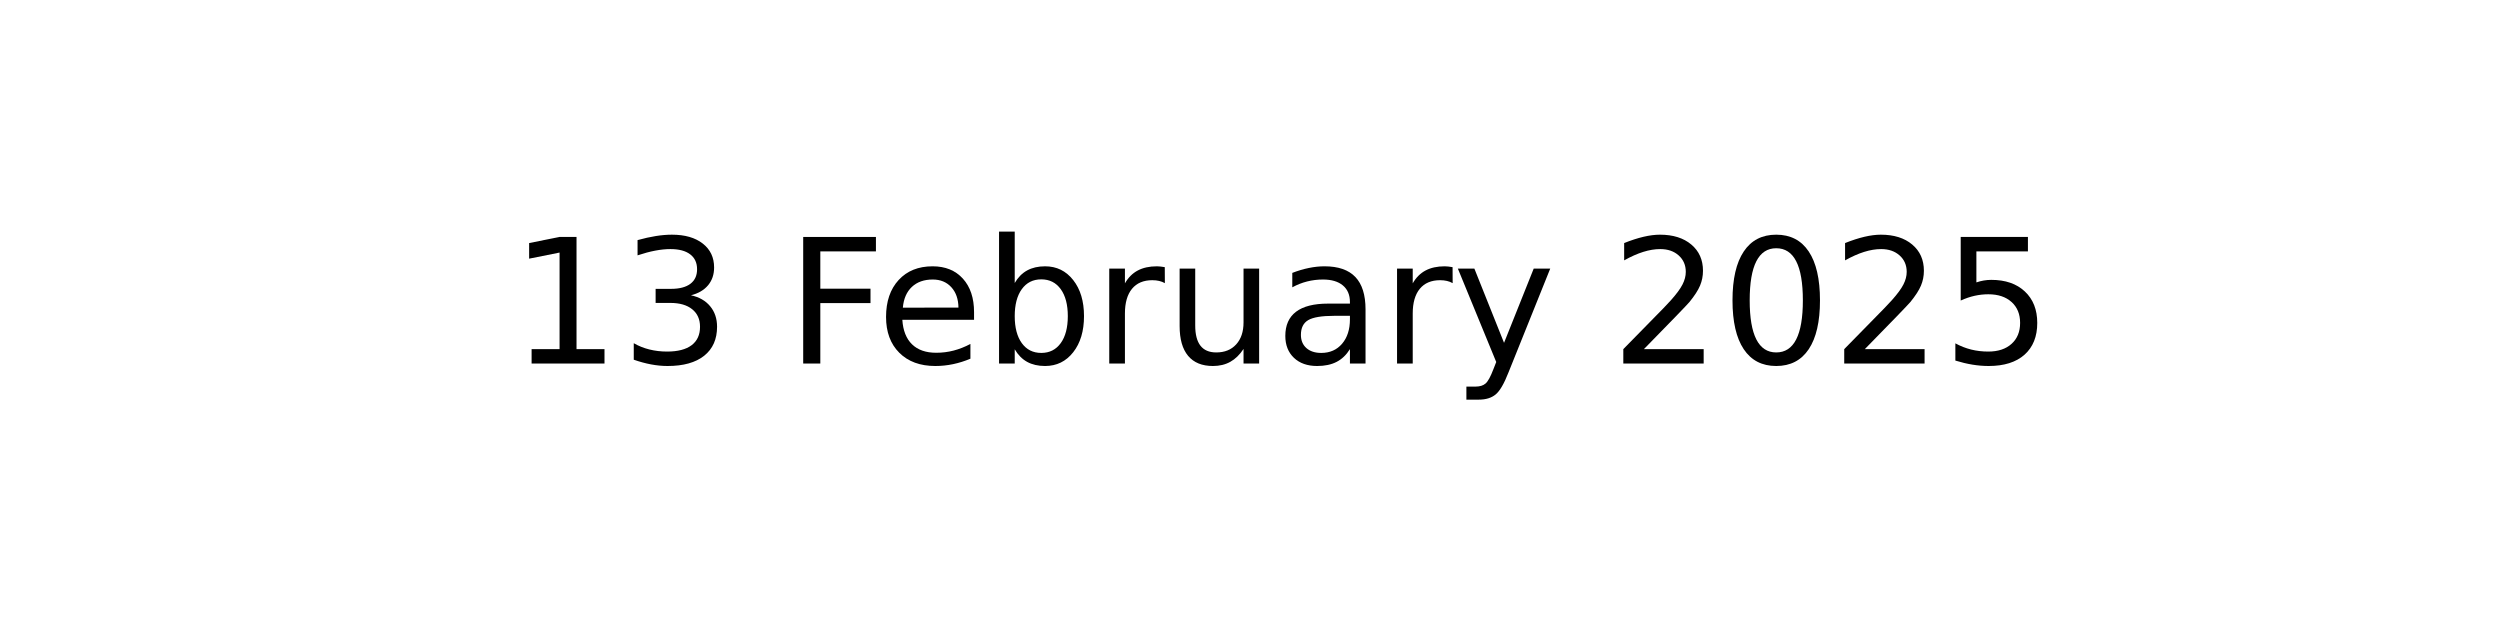
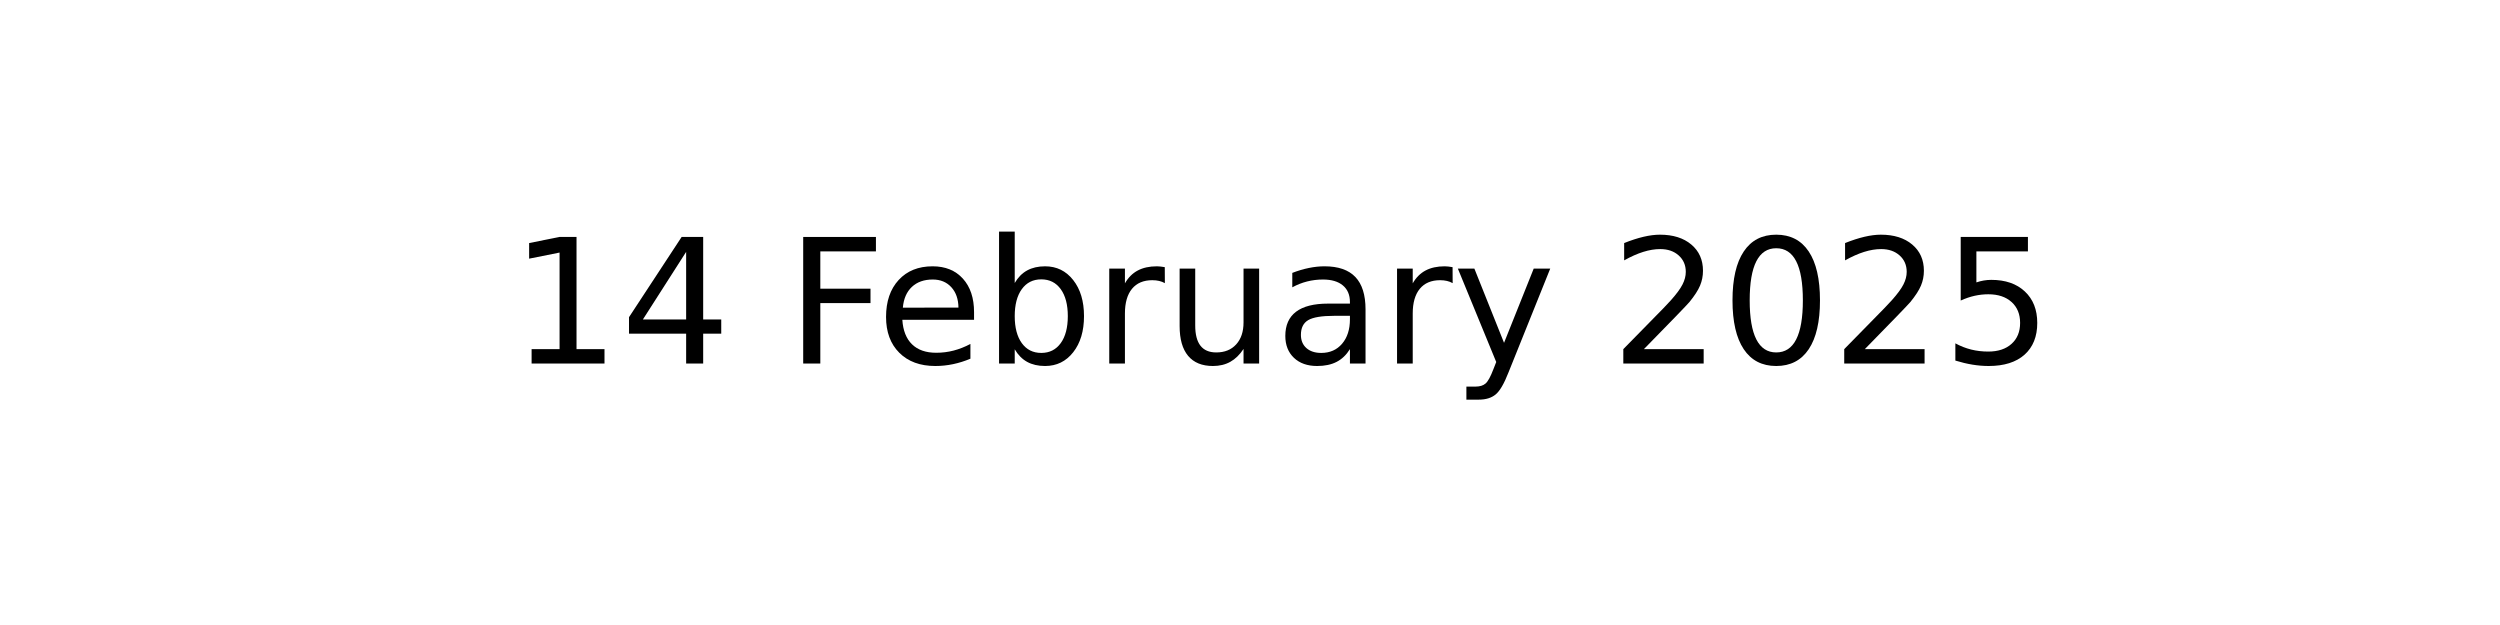
<svg xmlns="http://www.w3.org/2000/svg" xmlns:xlink="http://www.w3.org/1999/xlink" width="144pt" height="36pt" viewBox="0 0 144 36" version="1.1">
  <defs>
    <style type="text/css">*{stroke-linejoin: round; stroke-linecap: butt}</style>
  </defs>
  <g id="figure_1">
    <g id="axes_1">
      <g id="text_1">
        <g transform="translate(29.37969 20.93937) scale(0.1 -0.1)">
          <defs>
            <path id="DejaVuSans-31" d="M 794 531  L 1825 531  L 1825 4091  L 703 3866  L 703 4441  L 1819 4666  L 2450 4666  L 2450 531  L 3481 531  L 3481 0  L 794 0  L 794 531  z " transform="scale(0.015625)" />
-             <path id="DejaVuSans-33" d="M 2597 2516  Q 3050 2419 3304 2112  Q 3559 1806 3559 1356  Q 3559 666 3084 287  Q 2609 -91 1734 -91  Q 1441 -91 1130 -33  Q 819 25 488 141  L 488 750  Q 750 597 1062 519  Q 1375 441 1716 441  Q 2309 441 2620 675  Q 2931 909 2931 1356  Q 2931 1769 2642 2001  Q 2353 2234 1838 2234  L 1294 2234  L 1294 2753  L 1863 2753  Q 2328 2753 2575 2939  Q 2822 3125 2822 3475  Q 2822 3834 2567 4026  Q 2313 4219 1838 4219  Q 1578 4219 1281 4162  Q 984 4106 628 3988  L 628 4550  Q 988 4650 1302 4700  Q 1616 4750 1894 4750  Q 2613 4750 3031 4423  Q 3450 4097 3450 3541  Q 3450 3153 3228 2886  Q 3006 2619 2597 2516  z " transform="scale(0.015625)" />
+             <path id="DejaVuSans-34" d="M 2419 4116  L 825 1625  L 2419 1625  L 2419 4116  z M 2253 4666  L 3047 4666  L 3047 1625  L 3713 1625  L 3713 1100  L 3047 1100  L 3047 0  L 2419 0  L 2419 1100  L 313 1100  L 313 1709  L 2253 4666  z " transform="scale(0.015625)" />
            <path id="DejaVuSans-20" transform="scale(0.015625)" />
            <path id="DejaVuSans-46" d="M 628 4666  L 3309 4666  L 3309 4134  L 1259 4134  L 1259 2759  L 3109 2759  L 3109 2228  L 1259 2228  L 1259 0  L 628 0  L 628 4666  z " transform="scale(0.015625)" />
            <path id="DejaVuSans-65" d="M 3597 1894  L 3597 1613  L 953 1613  Q 991 1019 1311 708  Q 1631 397 2203 397  Q 2534 397 2845 478  Q 3156 559 3463 722  L 3463 178  Q 3153 47 2828 -22  Q 2503 -91 2169 -91  Q 1331 -91 842 396  Q 353 884 353 1716  Q 353 2575 817 3079  Q 1281 3584 2069 3584  Q 2775 3584 3186 3129  Q 3597 2675 3597 1894  z M 3022 2063  Q 3016 2534 2758 2815  Q 2500 3097 2075 3097  Q 1594 3097 1305 2825  Q 1016 2553 972 2059  L 3022 2063  z " transform="scale(0.015625)" />
            <path id="DejaVuSans-62" d="M 3116 1747  Q 3116 2381 2855 2742  Q 2594 3103 2138 3103  Q 1681 3103 1420 2742  Q 1159 2381 1159 1747  Q 1159 1113 1420 752  Q 1681 391 2138 391  Q 2594 391 2855 752  Q 3116 1113 3116 1747  z M 1159 2969  Q 1341 3281 1617 3432  Q 1894 3584 2278 3584  Q 2916 3584 3314 3078  Q 3713 2572 3713 1747  Q 3713 922 3314 415  Q 2916 -91 2278 -91  Q 1894 -91 1617 61  Q 1341 213 1159 525  L 1159 0  L 581 0  L 581 4863  L 1159 4863  L 1159 2969  z " transform="scale(0.015625)" />
            <path id="DejaVuSans-72" d="M 2631 2963  Q 2534 3019 2420 3045  Q 2306 3072 2169 3072  Q 1681 3072 1420 2755  Q 1159 2438 1159 1844  L 1159 0  L 581 0  L 581 3500  L 1159 3500  L 1159 2956  Q 1341 3275 1631 3429  Q 1922 3584 2338 3584  Q 2397 3584 2469 3576  Q 2541 3569 2628 3553  L 2631 2963  z " transform="scale(0.015625)" />
            <path id="DejaVuSans-75" d="M 544 1381  L 544 3500  L 1119 3500  L 1119 1403  Q 1119 906 1312 657  Q 1506 409 1894 409  Q 2359 409 2629 706  Q 2900 1003 2900 1516  L 2900 3500  L 3475 3500  L 3475 0  L 2900 0  L 2900 538  Q 2691 219 2414 64  Q 2138 -91 1772 -91  Q 1169 -91 856 284  Q 544 659 544 1381  z M 1991 3584  L 1991 3584  z " transform="scale(0.015625)" />
            <path id="DejaVuSans-61" d="M 2194 1759  Q 1497 1759 1228 1600  Q 959 1441 959 1056  Q 959 750 1161 570  Q 1363 391 1709 391  Q 2188 391 2477 730  Q 2766 1069 2766 1631  L 2766 1759  L 2194 1759  z M 3341 1997  L 3341 0  L 2766 0  L 2766 531  Q 2569 213 2275 61  Q 1981 -91 1556 -91  Q 1019 -91 701 211  Q 384 513 384 1019  Q 384 1609 779 1909  Q 1175 2209 1959 2209  L 2766 2209  L 2766 2266  Q 2766 2663 2505 2880  Q 2244 3097 1772 3097  Q 1472 3097 1187 3025  Q 903 2953 641 2809  L 641 3341  Q 956 3463 1253 3523  Q 1550 3584 1831 3584  Q 2591 3584 2966 3190  Q 3341 2797 3341 1997  z " transform="scale(0.015625)" />
            <path id="DejaVuSans-79" d="M 2059 -325  Q 1816 -950 1584 -1140  Q 1353 -1331 966 -1331  L 506 -1331  L 506 -850  L 844 -850  Q 1081 -850 1212 -737  Q 1344 -625 1503 -206  L 1606 56  L 191 3500  L 800 3500  L 1894 763  L 2988 3500  L 3597 3500  L 2059 -325  z " transform="scale(0.015625)" />
            <path id="DejaVuSans-32" d="M 1228 531  L 3431 531  L 3431 0  L 469 0  L 469 531  Q 828 903 1448 1529  Q 2069 2156 2228 2338  Q 2531 2678 2651 2914  Q 2772 3150 2772 3378  Q 2772 3750 2511 3984  Q 2250 4219 1831 4219  Q 1534 4219 1204 4116  Q 875 4013 500 3803  L 500 4441  Q 881 4594 1212 4672  Q 1544 4750 1819 4750  Q 2544 4750 2975 4387  Q 3406 4025 3406 3419  Q 3406 3131 3298 2873  Q 3191 2616 2906 2266  Q 2828 2175 2409 1742  Q 1991 1309 1228 531  z " transform="scale(0.015625)" />
            <path id="DejaVuSans-30" d="M 2034 4250  Q 1547 4250 1301 3770  Q 1056 3291 1056 2328  Q 1056 1369 1301 889  Q 1547 409 2034 409  Q 2525 409 2770 889  Q 3016 1369 3016 2328  Q 3016 3291 2770 3770  Q 2525 4250 2034 4250  z M 2034 4750  Q 2819 4750 3233 4129  Q 3647 3509 3647 2328  Q 3647 1150 3233 529  Q 2819 -91 2034 -91  Q 1250 -91 836 529  Q 422 1150 422 2328  Q 422 3509 836 4129  Q 1250 4750 2034 4750  z " transform="scale(0.015625)" />
            <path id="DejaVuSans-35" d="M 691 4666  L 3169 4666  L 3169 4134  L 1269 4134  L 1269 2991  Q 1406 3038 1543 3061  Q 1681 3084 1819 3084  Q 2600 3084 3056 2656  Q 3513 2228 3513 1497  Q 3513 744 3044 326  Q 2575 -91 1722 -91  Q 1428 -91 1123 -41  Q 819 9 494 109  L 494 744  Q 775 591 1075 516  Q 1375 441 1709 441  Q 2250 441 2565 725  Q 2881 1009 2881 1497  Q 2881 1984 2565 2268  Q 2250 2553 1709 2553  Q 1456 2553 1204 2497  Q 953 2441 691 2322  L 691 4666  z " transform="scale(0.015625)" />
          </defs>
          <use xlink:href="#DejaVuSans-31" />
-           <use xlink:href="#DejaVuSans-33" x="63.623" />
+           <use xlink:href="#DejaVuSans-34" x="63.623" />
          <use xlink:href="#DejaVuSans-20" x="127.246" />
          <use xlink:href="#DejaVuSans-46" x="159.033" />
          <use xlink:href="#DejaVuSans-65" x="211.053" />
          <use xlink:href="#DejaVuSans-62" x="272.576" />
          <use xlink:href="#DejaVuSans-72" x="336.053" />
          <use xlink:href="#DejaVuSans-75" x="377.166" />
          <use xlink:href="#DejaVuSans-61" x="440.545" />
          <use xlink:href="#DejaVuSans-72" x="501.824" />
          <use xlink:href="#DejaVuSans-79" x="542.938" />
          <use xlink:href="#DejaVuSans-20" x="602.117" />
          <use xlink:href="#DejaVuSans-32" x="633.904" />
          <use xlink:href="#DejaVuSans-30" x="697.527" />
          <use xlink:href="#DejaVuSans-32" x="761.15" />
          <use xlink:href="#DejaVuSans-35" x="824.773" />
        </g>
      </g>
    </g>
  </g>
</svg>
